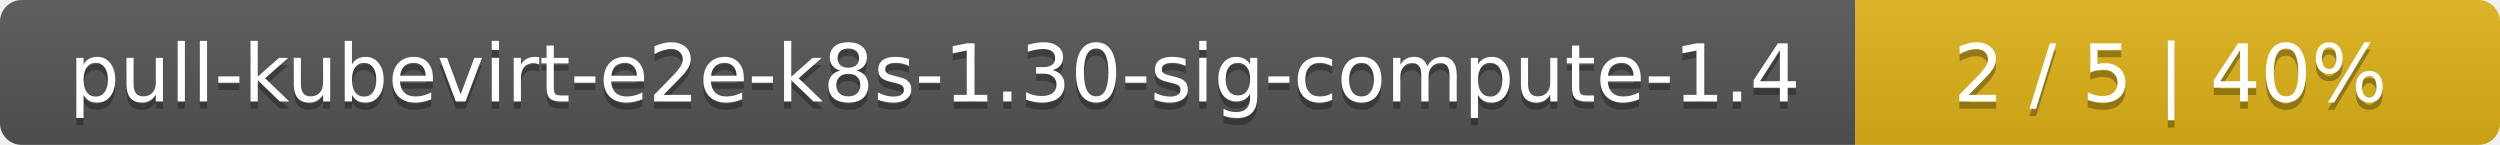
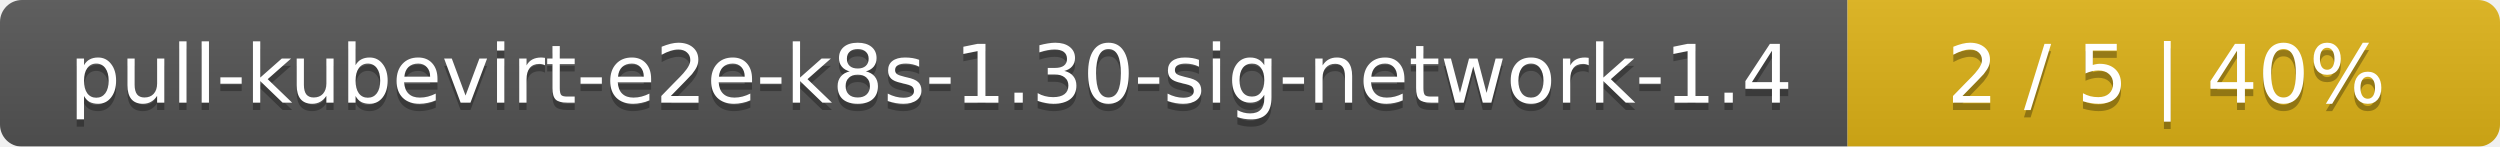
- <svg xmlns="http://www.w3.org/2000/svg" width="345" height="20">
+ <svg xmlns="http://www.w3.org/2000/svg" width="341" height="20">
  <linearGradient id="smooth" x2="0" y2="100%">
    <stop offset="0" stop-color="#bbb" stop-opacity=".1" />
    <stop offset="1" stop-opacity=".1" />
  </linearGradient>
  <mask id="round">
-     <rect width="345" height="20" rx="3" fill="#fff" />
+     <rect width="341" height="20" rx="3" fill="#fff" />
  </mask>
  <g mask="url(#round)">
-     <rect width="256" height="20" fill="#555" />
-     <rect x="256" width="89" height="20" fill="#dfb317" />
-     <rect width="345" height="20" fill="url(#smooth)" />
+     <rect width="252" height="20" fill="#555" />
+     <rect x="252" width="89" height="20" fill="#dfb317" />
+     <rect width="341" height="20" fill="url(#smooth)" />
  </g>
  <g fill="#fff" text-anchor="middle" font-family="DejaVu Sans,Verdana,Geneva,sans-serif" font-size="11">
-     <text x="129" y="15" fill="#010101" fill-opacity=".3">pull-kubevirt-e2e-k8s-1.30-sig-compute-1.4</text>
-     <text x="129" y="14">pull-kubevirt-e2e-k8s-1.30-sig-compute-1.4</text>
-     <text x="299.5" y="15" fill="#010101" fill-opacity=".3">2 / 5    |    40%</text>
-     <text x="299.5" y="14">2 / 5    |    40%</text>
+     <text x="127" y="15" fill="#010101" fill-opacity=".3">pull-kubevirt-e2e-k8s-1.30-sig-network-1.4</text>
+     <text x="127" y="14">pull-kubevirt-e2e-k8s-1.30-sig-network-1.4</text>
+     <text x="295.5" y="15" fill="#010101" fill-opacity=".3">2 / 5    |    40%</text>
+     <text x="295.5" y="14">2 / 5    |    40%</text>
  </g>
</svg>
